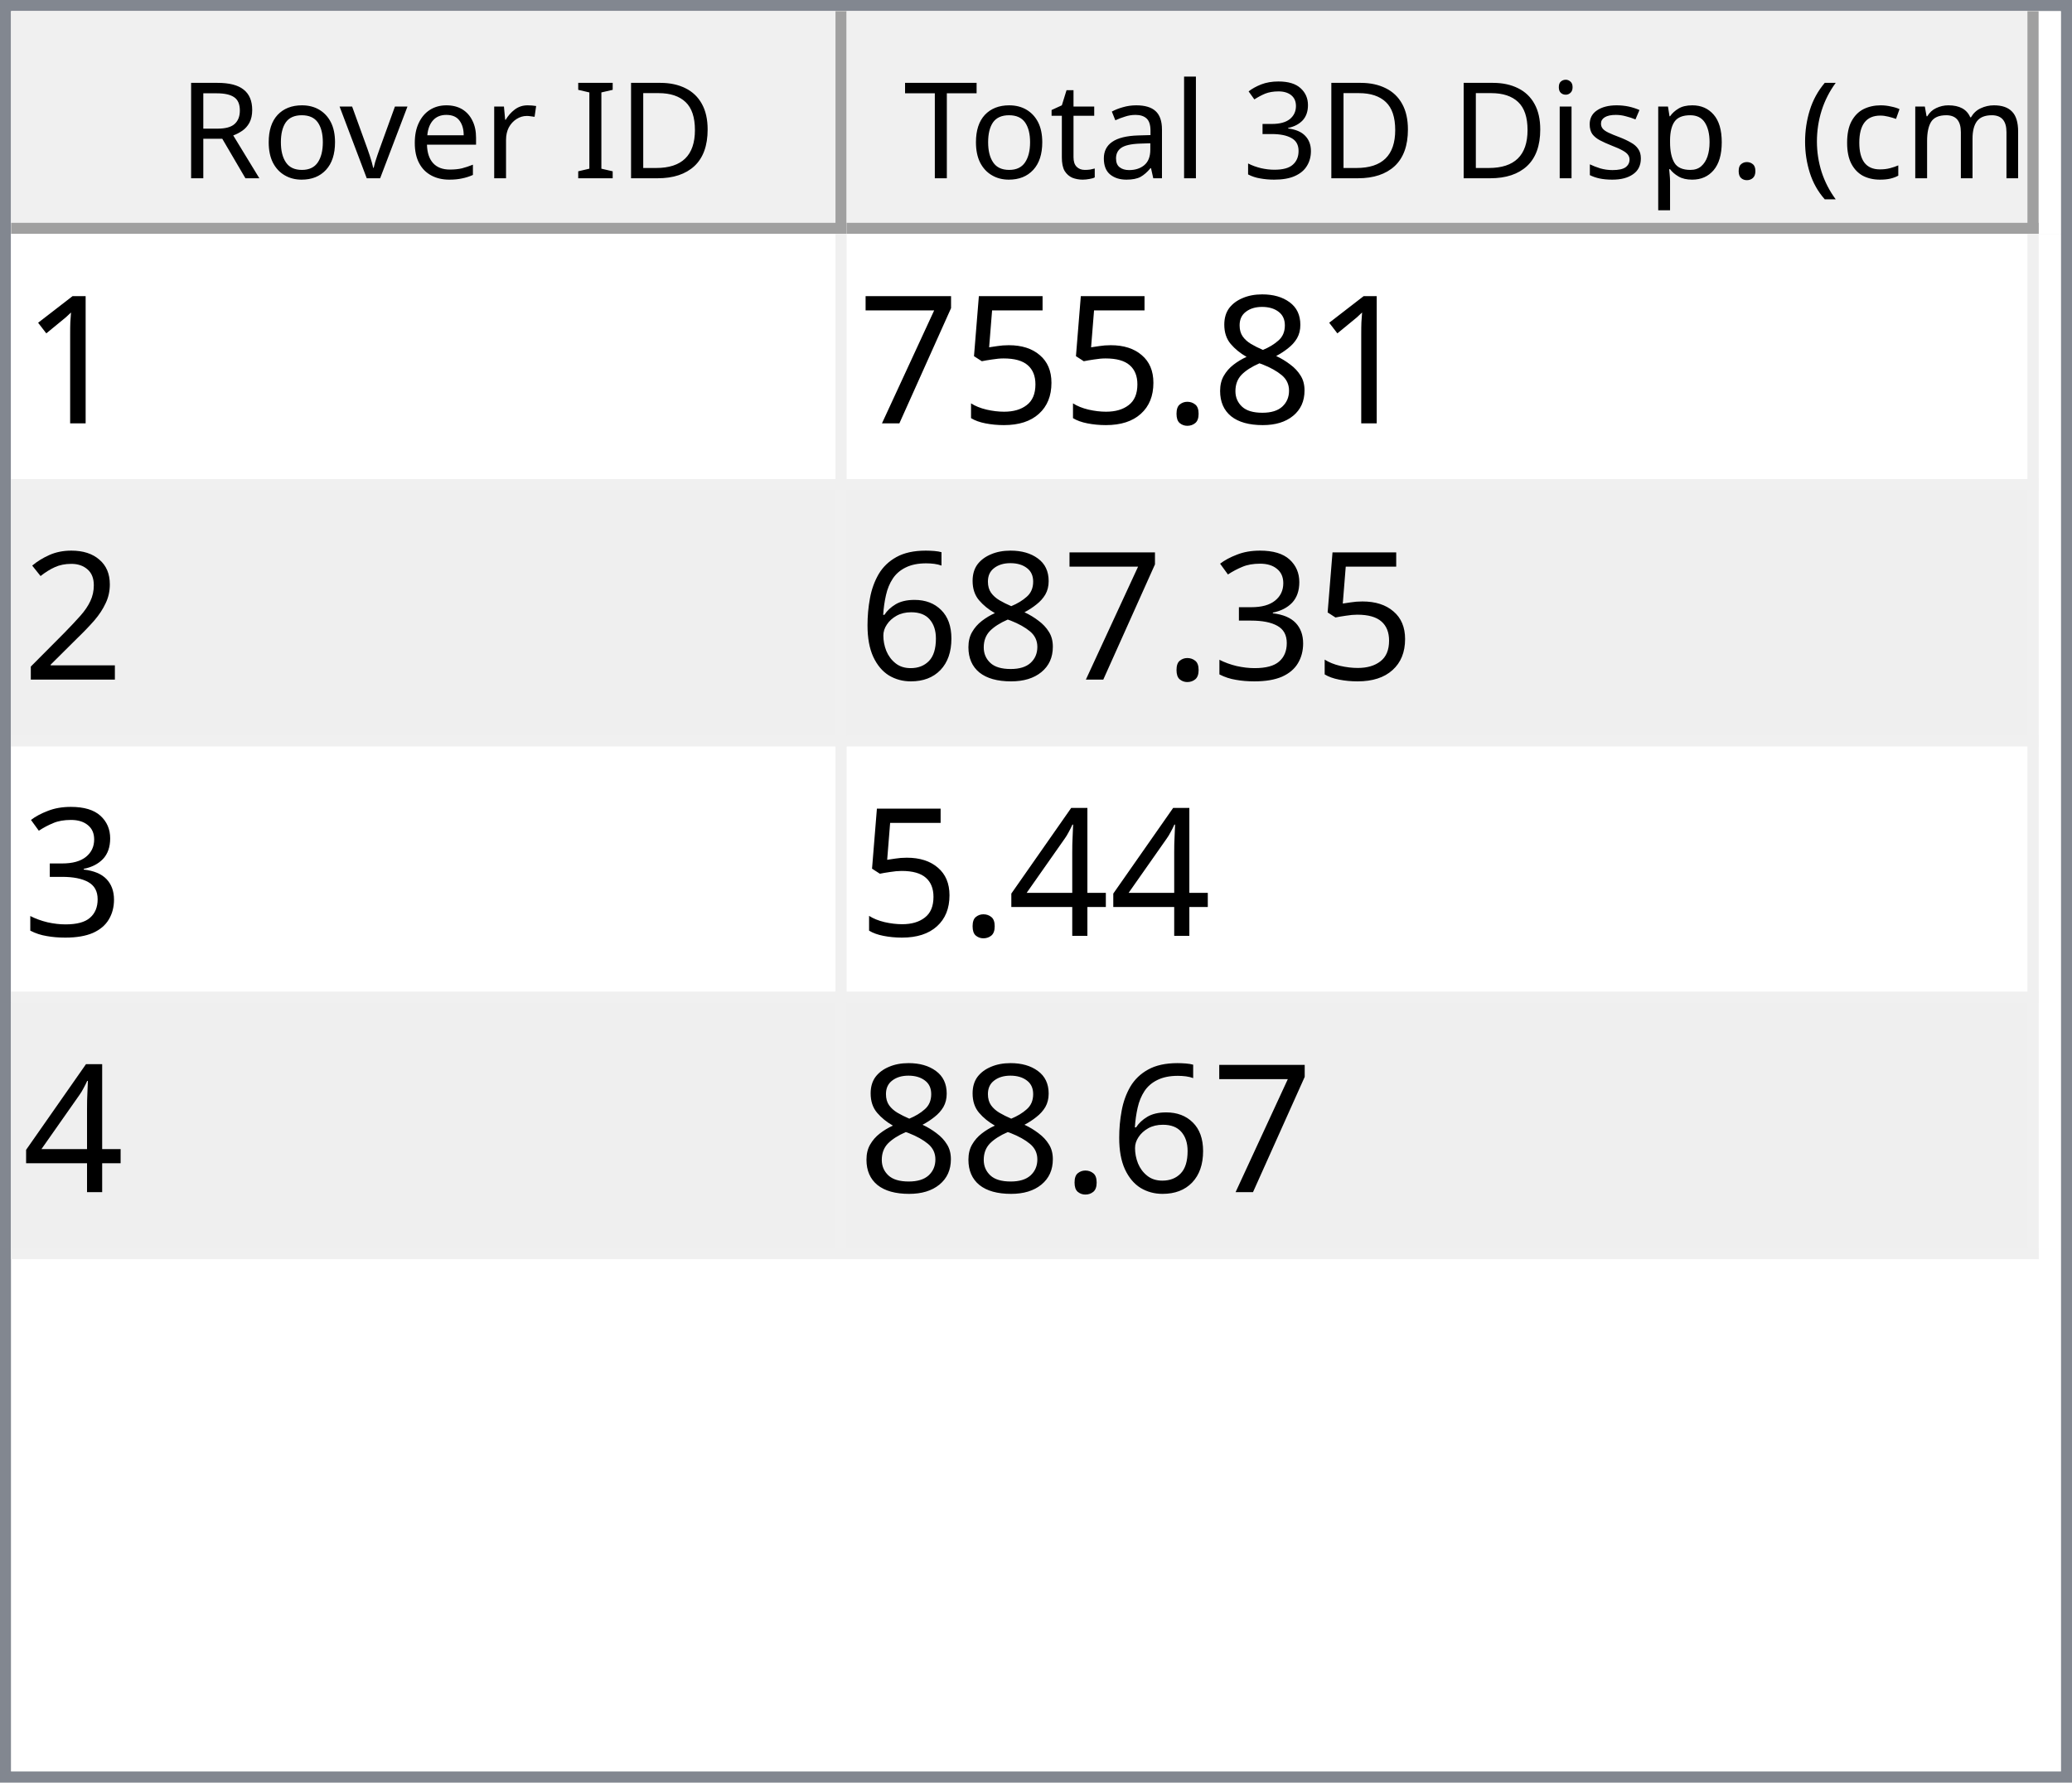
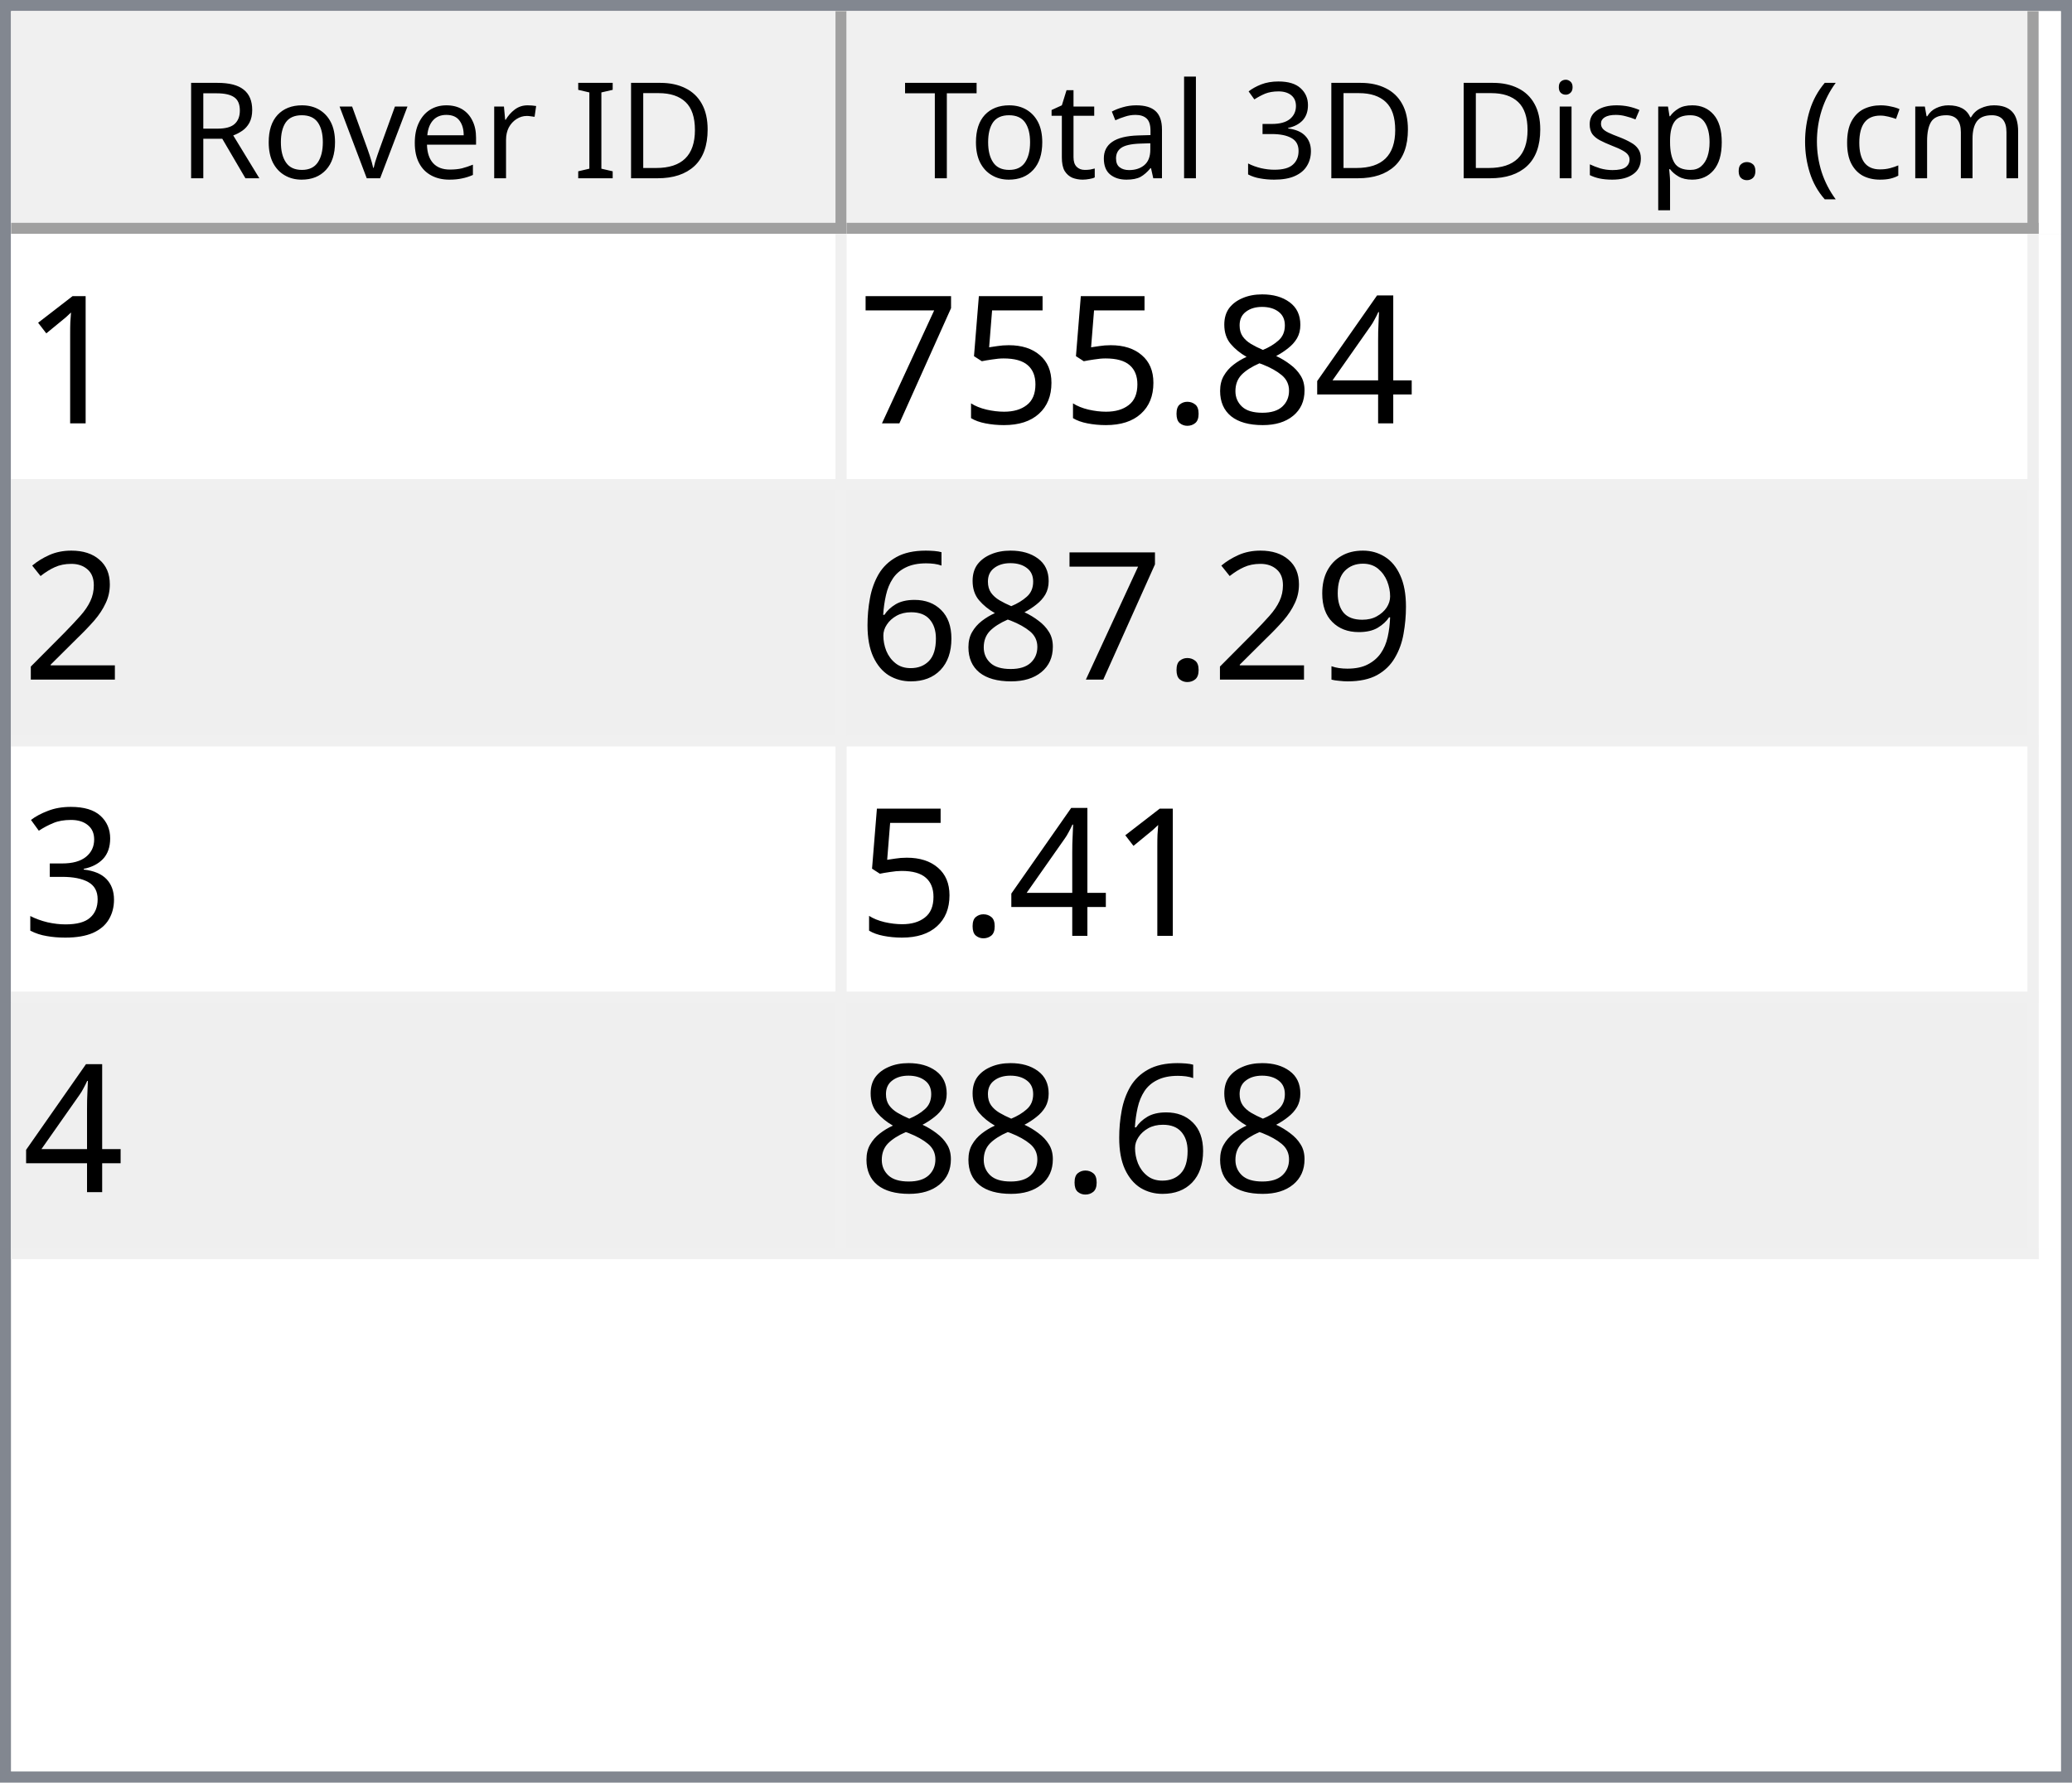
<svg xmlns="http://www.w3.org/2000/svg" style="fill-opacity:1; color-rendering:auto; color-interpolation:auto; text-rendering:auto; stroke:black; stroke-linecap:square; stroke-miterlimit:10; shape-rendering:auto; stroke-opacity:1; fill:black; stroke-dasharray:none; font-weight:normal; stroke-width:1; font-family:'Dialog'; font-style:normal; stroke-linejoin:miter; font-size:12px; stroke-dashoffset:0; image-rendering:auto;" width="186" height="160">
  <defs id="genericDefs" />
  <g>
    <defs id="defs1">
      <clipPath clipPathUnits="userSpaceOnUse" id="clipPath1">
        <path d="M0 0 L186 0 L186 160 L0 160 L0 0 Z" />
      </clipPath>
      <clipPath clipPathUnits="userSpaceOnUse" id="clipPath2">
        <path d="M0 0 L0 160 L186 160 L186 0 Z" />
      </clipPath>
      <clipPath clipPathUnits="userSpaceOnUse" id="clipPath3">
        <path d="M0 0 L0 20 L184 20 L184 0 Z" />
      </clipPath>
      <clipPath clipPathUnits="userSpaceOnUse" id="clipPath4">
        <path d="M0 0 L0 20 L75 20 L75 0 Z" />
      </clipPath>
      <clipPath clipPathUnits="userSpaceOnUse" id="clipPath5">
        <path d="M1 1 L1 19 L74 19 L74 1 Z" />
      </clipPath>
      <clipPath clipPathUnits="userSpaceOnUse" id="clipPath6">
        <path d="M0 0 L0 18 L73 18 L73 0 Z" />
      </clipPath>
      <clipPath clipPathUnits="userSpaceOnUse" id="clipPath7">
        <path d="M-0.5 -0.5 L-0.5 19.5 L74.5 19.5 L74.5 -0.5 Z" />
      </clipPath>
      <clipPath clipPathUnits="userSpaceOnUse" id="clipPath8">
        <path d="M0 0 L0 20 L107 20 L107 0 Z" />
      </clipPath>
      <clipPath clipPathUnits="userSpaceOnUse" id="clipPath9">
        <path d="M1 1 L1 19 L106 19 L106 1 Z" />
      </clipPath>
      <clipPath clipPathUnits="userSpaceOnUse" id="clipPath10">
        <path d="M0 0 L0 18 L105 18 L105 0 Z" />
      </clipPath>
      <clipPath clipPathUnits="userSpaceOnUse" id="clipPath11">
        <path d="M-0.5 -0.5 L-0.5 19.5 L106.5 19.5 L106.5 -0.5 Z" />
      </clipPath>
      <clipPath clipPathUnits="userSpaceOnUse" id="clipPath12">
        <path d="M0 0 L0 138 L184 138 L184 0 Z" />
      </clipPath>
      <clipPath clipPathUnits="userSpaceOnUse" id="clipPath13">
        <path d="M0 0 L0 92 L182 92 L182 0 Z" />
      </clipPath>
      <clipPath clipPathUnits="userSpaceOnUse" id="clipPath14">
        <path d="M-0.5 -0.5 L-0.5 91.5 L181.5 91.5 L181.5 -0.5 Z" />
      </clipPath>
      <clipPath clipPathUnits="userSpaceOnUse" id="clipPath15">
        <path d="M0 0 L0 22 L74 22 L74 0 Z" />
      </clipPath>
      <clipPath clipPathUnits="userSpaceOnUse" id="clipPath16">
        <path d="M0 0 L0 22 L106 22 L106 0 Z" />
      </clipPath>
      <font horiz-adv-x="64.551" id="font1">
        <font-face ascent="107.91" descent="25.098" units-per-em="100" style="font-style:normal; font-family:Segoe UI; font-weight:normal;" />
        <missing-glyph horiz-adv-x="64.551" d="M8.109 0 L8.109 68.266 L56.453 68.266 L56.453 0 L8.109 0 ZM15.328 7.234 L49.219 7.234 L49.219 61.031 L15.328 61.031 L15.328 7.234 Z" />
        <glyph unicode="D" horiz-adv-x="70.117" d="M9.188 0 L9.188 70.016 L28.516 70.016 Q65.531 70.016 65.531 35.891 Q65.531 19.672 55.25 9.836 Q44.969 0 27.734 0 L9.188 0 ZM17.391 62.594 L17.391 7.422 L27.828 7.422 Q41.609 7.422 49.273 14.797 Q56.938 22.172 56.938 35.688 Q56.938 62.594 28.328 62.594 L17.391 62.594 Z" />
        <glyph unicode="I" horiz-adv-x="26.611" d="M17.391 0 L9.188 0 L9.188 70.016 L17.391 70.016 L17.391 0 Z" />
        <glyph unicode=" " horiz-adv-x="27.393" d="" />
        <glyph unicode="r" horiz-adv-x="34.766" d="M34.188 41.891 Q32.078 43.5 28.125 43.5 Q23 43.5 19.555 38.672 Q16.109 33.844 16.109 25.484 L16.109 0 L8.109 0 L8.109 50 L16.109 50 L16.109 39.703 L16.312 39.703 Q18.016 44.969 21.531 47.922 Q25.047 50.875 29.391 50.875 Q32.516 50.875 34.188 50.203 L34.188 41.891 Z" />
        <glyph unicode="e" horiz-adv-x="52.295" d="M48.297 23 L12.984 23 Q13.188 14.656 17.484 10.109 Q21.781 5.562 29.297 5.562 Q37.75 5.562 44.828 11.141 L44.828 3.609 Q38.234 -1.172 27.391 -1.172 Q16.797 -1.172 10.742 5.641 Q4.688 12.453 4.688 24.812 Q4.688 36.469 11.305 43.82 Q17.922 51.172 27.734 51.172 Q37.547 51.172 42.922 44.828 Q48.297 38.484 48.297 27.203 L48.297 23 ZM40.094 29.781 Q40.047 36.719 36.75 40.578 Q33.453 44.438 27.594 44.438 Q21.922 44.438 17.969 40.383 Q14.016 36.328 13.094 29.781 L40.094 29.781 Z" />
        <glyph unicode="v" horiz-adv-x="47.9" d="M47.406 50 L27.484 0 L19.625 0 L0.688 50 L9.469 50 L22.172 13.672 Q23.578 9.672 23.922 6.688 L24.125 6.688 Q24.609 10.453 25.688 13.484 L38.969 50 L47.406 50 Z" />
        <glyph unicode="o" horiz-adv-x="58.594" d="M29 -1.172 Q17.922 -1.172 11.305 5.836 Q4.688 12.844 4.688 24.422 Q4.688 37.016 11.57 44.094 Q18.453 51.172 30.172 51.172 Q41.359 51.172 47.633 44.289 Q53.906 37.406 53.906 25.203 Q53.906 13.234 47.141 6.031 Q40.375 -1.172 29 -1.172 ZM29.594 44.438 Q21.875 44.438 17.383 39.188 Q12.891 33.938 12.891 24.703 Q12.891 15.828 17.43 10.695 Q21.969 5.562 29.594 5.562 Q37.359 5.562 41.531 10.594 Q45.703 15.625 45.703 24.906 Q45.703 34.281 41.531 39.359 Q37.359 44.438 29.594 44.438 Z" />
        <glyph unicode="R" horiz-adv-x="59.814" d="M59.375 0 L49.609 0 L37.891 19.625 Q36.281 22.359 34.766 24.289 Q33.25 26.219 31.664 27.438 Q30.078 28.656 28.25 29.219 Q26.422 29.781 24.125 29.781 L17.391 29.781 L17.391 0 L9.188 0 L9.188 70.016 L30.078 70.016 Q34.672 70.016 38.555 68.867 Q42.438 67.719 45.289 65.375 Q48.141 63.031 49.758 59.547 Q51.375 56.062 51.375 51.375 Q51.375 47.703 50.273 44.656 Q49.172 41.609 47.148 39.211 Q45.125 36.812 42.266 35.133 Q39.406 33.453 35.844 32.516 L35.844 32.328 Q37.594 31.547 38.891 30.547 Q40.188 29.547 41.359 28.18 Q42.531 26.812 43.68 25.078 Q44.828 23.344 46.234 21.047 L59.375 0 ZM17.391 62.594 L17.391 37.203 L28.516 37.203 Q31.594 37.203 34.203 38.133 Q36.812 39.062 38.719 40.797 Q40.625 42.531 41.703 45.047 Q42.781 47.562 42.781 50.688 Q42.781 56.297 39.141 59.445 Q35.5 62.594 28.609 62.594 L17.391 62.594 Z" />
        <glyph unicode=")" horiz-adv-x="30.176" d="M8.297 -15.922 L1.172 -15.922 Q16.406 2.344 16.406 26.812 Q16.406 51.469 1.078 70.016 L8.297 70.016 Q23.531 52.156 23.531 26.703 Q23.531 1.375 8.297 -15.922 Z" />
        <glyph unicode="m" horiz-adv-x="86.133" d="M79.109 0 L71.094 0 L71.094 28.719 Q71.094 37.016 68.531 40.727 Q65.969 44.438 59.906 44.438 Q54.781 44.438 51.195 39.75 Q47.609 35.062 47.609 28.516 L47.609 0 L39.594 0 L39.594 29.688 Q39.594 44.438 28.219 44.438 Q22.953 44.438 19.531 40.016 Q16.109 35.594 16.109 28.516 L16.109 0 L8.109 0 L8.109 50 L16.109 50 L16.109 42.094 L16.312 42.094 Q21.625 51.172 31.844 51.172 Q36.969 51.172 40.773 48.312 Q44.578 45.453 46 40.828 Q51.562 51.172 62.594 51.172 Q79.109 51.172 79.109 30.812 L79.109 0 Z" />
        <glyph unicode="c" horiz-adv-x="46.191" d="M42.188 2.297 Q36.422 -1.172 28.516 -1.172 Q17.828 -1.172 11.258 5.789 Q4.688 12.75 4.688 23.828 Q4.688 36.188 11.766 43.68 Q18.844 51.172 30.672 51.172 Q37.25 51.172 42.281 48.734 L42.281 40.531 Q36.719 44.438 30.375 44.438 Q22.703 44.438 17.797 38.945 Q12.891 33.453 12.891 24.516 Q12.891 15.719 17.508 10.641 Q22.125 5.562 29.891 5.562 Q36.422 5.562 42.188 9.906 L42.188 2.297 Z" />
        <glyph unicode="(" horiz-adv-x="30.176" d="M29.109 -15.922 L21.969 -15.922 Q6.844 1.375 6.844 26.703 Q6.844 52.156 21.969 70.016 L29.203 70.016 Q13.875 51.469 13.875 26.812 Q13.875 2.344 29.109 -15.922 Z" />
        <glyph unicode="." horiz-adv-x="21.68" d="M10.891 -1.078 Q8.641 -1.078 7.055 0.539 Q5.469 2.156 5.469 4.391 Q5.469 6.641 7.055 8.273 Q8.641 9.906 10.891 9.906 Q13.188 9.906 14.797 8.273 Q16.406 6.641 16.406 4.391 Q16.406 2.156 14.797 0.539 Q13.188 -1.078 10.891 -1.078 Z" />
        <glyph unicode="p" horiz-adv-x="58.789" d="M16.312 7.234 L16.109 7.234 L16.109 -23 L8.109 -23 L8.109 50 L16.109 50 L16.109 41.219 L16.312 41.219 Q22.219 51.172 33.594 51.172 Q43.266 51.172 48.688 44.461 Q54.109 37.75 54.109 26.469 Q54.109 13.922 48 6.375 Q41.891 -1.172 31.297 -1.172 Q21.578 -1.172 16.312 7.234 ZM16.109 27.391 L16.109 20.406 Q16.109 14.203 20.141 9.883 Q24.172 5.562 30.375 5.562 Q37.641 5.562 41.773 11.133 Q45.906 16.703 45.906 26.609 Q45.906 34.969 42.047 39.703 Q38.188 44.438 31.594 44.438 Q24.609 44.438 20.359 39.578 Q16.109 34.719 16.109 27.391 Z" />
        <glyph unicode="s" horiz-adv-x="42.432" d="M5.078 1.812 L5.078 10.406 Q11.625 5.562 19.484 5.562 Q30.031 5.562 30.031 12.594 Q30.031 14.594 29.125 15.992 Q28.219 17.391 26.68 18.461 Q25.141 19.531 23.07 20.383 Q21 21.234 18.609 22.172 Q15.281 23.484 12.766 24.828 Q10.25 26.172 8.57 27.859 Q6.891 29.547 6.031 31.695 Q5.172 33.844 5.172 36.719 Q5.172 40.234 6.789 42.945 Q8.406 45.656 11.086 47.484 Q13.766 49.312 17.211 50.242 Q20.656 51.172 24.312 51.172 Q30.812 51.172 35.938 48.922 L35.938 40.828 Q30.422 44.438 23.25 44.438 Q21 44.438 19.195 43.922 Q17.391 43.406 16.094 42.477 Q14.797 41.547 14.086 40.258 Q13.375 38.969 13.375 37.406 Q13.375 35.453 14.086 34.133 Q14.797 32.812 16.164 31.789 Q17.531 30.766 19.484 29.938 Q21.438 29.109 23.922 28.125 Q27.25 26.859 29.883 25.516 Q32.516 24.172 34.375 22.484 Q36.234 20.797 37.234 18.602 Q38.234 16.406 38.234 13.375 Q38.234 9.672 36.602 6.938 Q34.969 4.203 32.234 2.398 Q29.5 0.594 25.93 -0.289 Q22.359 -1.172 18.453 -1.172 Q10.75 -1.172 5.078 1.812 Z" />
        <glyph unicode="i" horiz-adv-x="24.219" d="M12.203 62.703 Q10.062 62.703 8.547 64.164 Q7.031 65.625 7.031 67.875 Q7.031 70.125 8.547 71.609 Q10.062 73.094 12.203 73.094 Q14.406 73.094 15.945 71.609 Q17.484 70.125 17.484 67.875 Q17.484 65.719 15.945 64.211 Q14.406 62.703 12.203 62.703 ZM16.109 0 L8.109 0 L8.109 50 L16.109 50 L16.109 0 Z" />
        <glyph unicode="3" horiz-adv-x="53.906" d="M46.531 19.828 Q46.531 15.094 44.75 11.211 Q42.969 7.328 39.719 4.57 Q36.469 1.812 31.93 0.297 Q27.391 -1.219 21.922 -1.219 Q11.922 -1.219 6 2.594 L6 11.188 Q13.094 5.609 22.219 5.609 Q25.875 5.609 28.828 6.539 Q31.781 7.469 33.906 9.227 Q36.031 10.984 37.18 13.477 Q38.328 15.969 38.328 19.094 Q38.328 32.812 18.797 32.812 L12.984 32.812 L12.984 39.594 L18.5 39.594 Q35.797 39.594 35.797 52.484 Q35.797 64.406 22.609 64.406 Q15.188 64.406 8.688 59.422 L8.688 67.188 Q15.375 71.188 24.609 71.188 Q29 71.188 32.57 69.969 Q36.141 68.75 38.68 66.555 Q41.219 64.359 42.609 61.281 Q44 58.203 44 54.5 Q44 40.672 30.031 36.719 L30.031 36.531 Q33.594 36.141 36.625 34.797 Q39.656 33.453 41.852 31.305 Q44.047 29.156 45.289 26.25 Q46.531 23.344 46.531 19.828 Z" />
        <glyph unicode="l" horiz-adv-x="24.219" d="M16.109 0 L8.109 0 L8.109 74.031 L16.109 74.031 L16.109 0 Z" />
        <glyph unicode="a" horiz-adv-x="50.879" d="M43.891 0 L35.891 0 L35.891 7.812 L35.688 7.812 Q30.469 -1.172 20.312 -1.172 Q12.844 -1.172 8.617 2.781 Q4.391 6.734 4.391 13.281 Q4.391 27.297 20.906 29.594 L35.891 31.688 Q35.891 44.438 25.594 44.438 Q16.547 44.438 9.281 38.281 L9.281 46.484 Q16.656 51.172 26.266 51.172 Q43.891 51.172 43.891 32.516 L43.891 0 ZM35.891 25.297 L23.828 23.641 Q18.266 22.859 15.43 20.875 Q12.594 18.891 12.594 13.875 Q12.594 10.203 15.211 7.883 Q17.828 5.562 22.172 5.562 Q28.125 5.562 32.008 9.742 Q35.891 13.922 35.891 20.312 L35.891 25.297 Z" />
        <glyph unicode="t" horiz-adv-x="33.887" d="M31.297 0.484 Q28.469 -1.078 23.828 -1.078 Q10.688 -1.078 10.688 13.578 L10.688 43.172 L2.094 43.172 L2.094 50 L10.688 50 L10.688 62.203 L18.703 64.797 L18.703 50 L31.297 50 L31.297 43.172 L18.703 43.172 L18.703 14.984 Q18.703 9.969 20.414 7.82 Q22.125 5.672 26.078 5.672 Q29.109 5.672 31.297 7.328 L31.297 0.484 Z" />
        <glyph unicode="T" horiz-adv-x="52.393" d="M50.594 62.594 L30.375 62.594 L30.375 0 L22.172 0 L22.172 62.594 L2 62.594 L2 70.016 L50.594 70.016 L50.594 62.594 Z" />
      </font>
      <font horiz-adv-x="75.0" id="font2">
        <font-face ascent="100.537" descent="21.973" units-per-em="100" style="font-style:normal; font-family:sans-serif; font-weight:normal;" />
        <missing-glyph horiz-adv-x="75.0" d="M12.5 0 L12.5 62.5 L62.5 62.5 L62.5 0 L12.5 0 ZM14.062 1.562 L60.938 1.562 L60.938 60.938 L14.062 60.938 L14.062 1.562 Z" />
        <glyph unicode="1" horiz-adv-x="55.615" d="M37.25 0 L28.469 0 L28.469 56 Q25.297 52.984 20.141 49.953 Q14.984 46.922 10.891 45.406 L10.891 53.906 Q18.266 57.375 23.781 62.305 Q29.297 67.234 31.594 71.875 L37.25 71.875 L37.25 0 Z" />
+         <glyph unicode="4" horiz-adv-x="55.615" d="M32.328 0 L32.328 17.141 L1.266 17.141 L1.266 25.203 L33.938 71.578 L41.109 71.578 L41.109 25.203 L50.781 25.203 L50.781 17.141 L41.109 17.141 L41.109 0 L32.328 0 ZM32.328 25.203 L32.328 57.469 L9.906 25.203 L32.328 25.203 Z" />
        <glyph unicode="8" horiz-adv-x="55.615" d="M17.672 38.812 Q12.203 40.828 9.57 44.539 Q6.938 48.25 6.938 53.422 Q6.938 61.234 12.555 66.555 Q18.172 71.875 27.484 71.875 Q36.859 71.875 42.578 66.43 Q48.297 60.984 48.297 53.172 Q48.297 48.188 45.68 44.508 Q43.062 40.828 37.75 38.812 Q44.344 36.672 47.781 31.883 Q51.219 27.094 51.219 20.453 Q51.219 11.281 44.727 5.031 Q38.234 -1.219 27.641 -1.219 Q17.047 -1.219 10.547 5.055 Q4.047 11.328 4.047 20.703 Q4.047 27.688 7.594 32.398 Q11.141 37.109 17.672 38.812 ZM15.922 53.719 Q15.922 48.641 19.195 45.414 Q22.469 42.188 27.688 42.188 Q32.766 42.188 36.016 45.383 Q39.266 48.578 39.266 53.219 Q39.266 58.062 35.914 61.359 Q32.562 64.656 27.594 64.656 Q22.562 64.656 19.242 61.43 Q15.922 58.203 15.922 53.719 ZM13.094 20.656 Q13.094 16.891 14.875 13.375 Q16.656 9.859 20.172 7.93 Q23.688 6 27.734 6 Q34.031 6 38.133 10.055 Q42.234 14.109 42.234 20.359 Q42.234 26.703 38.016 30.859 Q33.797 35.016 27.438 35.016 Q21.234 35.016 17.164 30.914 Q13.094 26.812 13.094 20.656 Z" />
        <glyph unicode="." horiz-adv-x="27.783" d="M9.078 0 L9.078 10.016 L19.094 10.016 L19.094 0 L9.078 0 Z" />
        <glyph unicode="5" horiz-adv-x="55.615" d="M4.156 18.75 L13.375 19.531 Q14.406 12.797 18.141 9.398 Q21.875 6 27.156 6 Q33.5 6 37.891 10.789 Q42.281 15.578 42.281 23.484 Q42.281 31 38.062 35.352 Q33.844 39.703 27 39.703 Q22.75 39.703 19.336 37.773 Q15.922 35.844 13.969 32.766 L5.719 33.844 L12.641 70.609 L48.25 70.609 L48.25 62.203 L19.672 62.203 L15.828 42.969 Q22.266 47.469 29.344 47.469 Q38.719 47.469 45.164 40.969 Q51.609 34.469 51.609 24.266 Q51.609 14.547 45.953 7.469 Q39.062 -1.219 27.156 -1.219 Q17.391 -1.219 11.211 4.25 Q5.031 9.719 4.156 18.75 Z" />
        <glyph unicode="7" horiz-adv-x="55.615" d="M4.734 62.203 L4.734 70.656 L51.078 70.656 L51.078 63.812 Q44.234 56.547 37.523 44.484 Q30.812 32.422 27.156 19.672 Q24.516 10.688 23.781 0 L14.75 0 Q14.891 8.453 18.062 20.414 Q21.234 32.375 27.172 43.484 Q33.109 54.594 39.797 62.203 L4.734 62.203 Z" />
        <glyph unicode="2" horiz-adv-x="55.615" d="M50.344 8.453 L50.344 0 L3.031 0 Q2.938 3.172 4.047 6.109 Q5.859 10.938 9.836 15.625 Q13.812 20.312 21.344 26.469 Q33.016 36.031 37.117 41.625 Q41.219 47.219 41.219 52.203 Q41.219 57.422 37.477 61.008 Q33.734 64.594 27.734 64.594 Q21.391 64.594 17.578 60.789 Q13.766 56.984 13.719 50.25 L4.688 51.172 Q5.609 61.281 11.664 66.578 Q17.719 71.875 27.938 71.875 Q38.234 71.875 44.242 66.164 Q50.25 60.453 50.25 52 Q50.25 47.703 48.492 43.555 Q46.734 39.406 42.656 34.812 Q38.578 30.219 29.109 22.219 Q21.188 15.578 18.945 13.211 Q16.703 10.844 15.234 8.453 L50.344 8.453 Z" />
+         <glyph unicode="9" horiz-adv-x="55.615" d="M5.469 16.547 L13.922 17.328 Q14.984 11.375 18.016 8.688 Q21.047 6 25.781 6 Q29.828 6 32.883 7.859 Q35.938 9.719 37.891 12.82 Q39.844 15.922 41.164 21.195 Q42.484 26.469 42.484 31.938 Q42.484 32.516 42.438 33.688 Q39.797 29.5 35.234 26.883 Q30.672 24.266 25.344 24.266 Q16.453 24.266 10.305 30.711 Q4.156 37.156 4.156 47.703 Q4.156 58.594 10.578 65.234 Q17 71.875 26.656 71.875 Q33.641 71.875 39.43 68.117 Q45.219 64.359 48.219 57.398 Q51.219 50.438 51.219 37.25 Q51.219 23.531 48.242 15.406 Q45.266 7.281 39.383 3.031 Q33.5 -1.219 25.594 -1.219 Q17.188 -1.219 11.867 3.445 Q6.547 8.109 5.469 16.547 ZM41.453 48.141 Q41.453 55.719 37.43 60.156 Q33.406 64.594 27.734 64.594 Q21.875 64.594 17.531 59.812 Q13.188 55.031 13.188 47.406 Q13.188 40.578 17.312 36.305 Q21.438 32.031 27.484 32.031 Q33.594 32.031 37.523 36.305 Q41.453 40.578 41.453 48.141 Z" />
+         <glyph unicode="6" horiz-adv-x="55.615" d="M49.75 54.047 L41.016 53.375 Q39.844 58.547 37.703 60.891 Q34.125 64.656 28.906 64.656 Q24.703 64.656 21.531 62.312 Q17.391 59.281 14.992 53.469 Q12.594 47.656 12.5 36.922 Q15.672 41.75 20.266 44.094 Q24.859 46.438 29.891 46.438 Q38.672 46.438 44.852 39.969 Q51.031 33.5 51.031 23.25 Q51.031 16.5 48.125 10.719 Q45.219 4.938 40.141 1.859 Q35.062 -1.219 28.609 -1.219 Q17.625 -1.219 10.695 6.859 Q3.766 14.938 3.766 33.5 Q3.766 54.25 11.422 63.672 Q18.109 71.875 29.438 71.875 Q37.891 71.875 43.289 67.141 Q48.688 62.406 49.75 54.047 ZM13.875 23.188 Q13.875 18.656 15.797 14.508 Q17.719 10.359 21.188 8.18 Q24.656 6 28.469 6 Q34.031 6 38.039 10.492 Q42.047 14.984 42.047 22.703 Q42.047 30.125 38.086 34.398 Q34.125 38.672 28.125 38.672 Q22.172 38.672 18.023 34.398 Q13.875 30.125 13.875 23.188 Z" />
        <glyph unicode="3" horiz-adv-x="55.615" d="M4.203 18.891 L12.984 20.062 Q14.5 12.594 18.141 9.297 Q21.781 6 27 6 Q33.203 6 37.477 10.297 Q41.75 14.594 41.75 20.953 Q41.75 27 37.797 30.93 Q33.844 34.859 27.734 34.859 Q25.25 34.859 21.531 33.891 L22.516 41.609 Q23.391 41.5 23.922 41.5 Q29.547 41.5 34.039 44.43 Q38.531 47.359 38.531 53.469 Q38.531 58.297 35.258 61.477 Q31.984 64.656 26.812 64.656 Q21.688 64.656 18.266 61.43 Q14.844 58.203 13.875 51.766 L5.078 53.328 Q6.688 62.156 12.398 67.016 Q18.109 71.875 26.609 71.875 Q32.469 71.875 37.398 69.359 Q42.328 66.844 44.945 62.5 Q47.562 58.156 47.562 53.266 Q47.562 48.641 45.07 44.828 Q42.578 41.016 37.703 38.766 Q44.047 37.312 47.562 32.695 Q51.078 28.078 51.078 21.141 Q51.078 11.766 44.242 5.25 Q37.406 -1.266 26.953 -1.266 Q17.531 -1.266 11.305 4.352 Q5.078 9.969 4.203 18.891 Z" />
-         <glyph unicode="6" horiz-adv-x="55.615" d="M49.75 54.047 L41.016 53.375 Q39.844 58.547 37.703 60.891 Q34.125 64.656 28.906 64.656 Q24.703 64.656 21.531 62.312 Q17.391 59.281 14.992 53.469 Q12.594 47.656 12.5 36.922 Q15.672 41.75 20.266 44.094 Q24.859 46.438 29.891 46.438 Q38.672 46.438 44.852 39.969 Q51.031 33.5 51.031 23.25 Q51.031 16.5 48.125 10.719 Q45.219 4.938 40.141 1.859 Q35.062 -1.219 28.609 -1.219 Q17.625 -1.219 10.695 6.859 Q3.766 14.938 3.766 33.5 Q3.766 54.25 11.422 63.672 Q18.109 71.875 29.438 71.875 Q37.891 71.875 43.289 67.141 Q48.688 62.406 49.75 54.047 ZM13.875 23.188 Q13.875 18.656 15.797 14.508 Q17.719 10.359 21.188 8.18 Q24.656 6 28.469 6 Q34.031 6 38.039 10.492 Q42.047 14.984 42.047 22.703 Q42.047 30.125 38.086 34.398 Q34.125 38.672 28.125 38.672 Q22.172 38.672 18.023 34.398 Q13.875 30.125 13.875 23.188 Z" />
-         <glyph unicode="4" horiz-adv-x="55.615" d="M32.328 0 L32.328 17.141 L1.266 17.141 L1.266 25.203 L33.938 71.578 L41.109 71.578 L41.109 25.203 L50.781 25.203 L50.781 17.141 L41.109 17.141 L41.109 0 L32.328 0 ZM32.328 25.203 L32.328 57.469 L9.906 25.203 L32.328 25.203 Z" />
      </font>
    </defs>
    <g style="fill:white; stroke:white;">
      <rect x="0" y="0" width="186" style="clip-path:url(#clipPath1); stroke:none;" height="160" />
    </g>
    <g style="fill:white; text-rendering:optimizeSpeed; color-rendering:optimizeSpeed; image-rendering:optimizeSpeed; shape-rendering:crispEdges; stroke:white; color-interpolation:sRGB;">
      <rect x="0" width="186" height="160" y="0" style="stroke:none;" />
      <path style="stroke:none;" d="M0 160 L186 160 L186 0 L0 0 Z" />
    </g>
    <g style="fill:rgb(240,240,240); font-family:'Segoe UI'; stroke:rgb(240,240,240);">
      <rect x="0" y="0" width="186" style="clip-path:url(#clipPath2); stroke:none;" height="160" />
    </g>
    <g style="fill:rgb(130,135,144); font-family:'Segoe UI'; stroke:rgb(130,135,144);">
      <path d="M0 0 L186 0 L186 160 L0 160 L0 0 ZM1 1 L185 1 L185 159 L1 159 L1 1 Z" style="fill-rule:evenodd; clip-path:url(#clipPath2); stroke:none;" />
    </g>
    <g style="fill:white; font-family:'Segoe UI'; stroke:white;" transform="translate(1,1)">
      <rect x="0" y="0" width="184" style="clip-path:url(#clipPath3); stroke:none;" height="20" />
    </g>
    <g style="fill:rgb(240,240,240); font-family:'Segoe UI'; stroke:rgb(240,240,240);" transform="translate(1,1)">
      <rect x="0" y="0" width="75" style="clip-path:url(#clipPath4); stroke:none;" height="20" />
    </g>
    <g style="font-family:'Segoe UI';" transform="translate(2,2)">
      <text x="14" xml:space="preserve" y="14" style="clip-path:url(#clipPath6); stroke:none;">Rover ID</text>
    </g>
    <g style="fill:rgb(160,160,160); font-family:'Segoe UI'; stroke:rgb(160,160,160); stroke-linejoin:bevel;" transform="translate(1.5,1.5)">
      <line x1="74" x2="74" y1="0" style="fill:none; clip-path:url(#clipPath7);" y2="19" />
    </g>
    <g style="fill:rgb(160,160,160); font-family:'Segoe UI'; stroke:rgb(160,160,160); stroke-linejoin:bevel;" transform="matrix(1,0,0,1,1,1) translate(0.5,0.5)">
      <line x1="0" x2="74" y1="19" style="fill:none; clip-path:url(#clipPath7);" y2="19" />
    </g>
    <g style="fill:rgb(240,240,240); font-family:'Segoe UI'; stroke:rgb(240,240,240);" transform="translate(76,1)">
      <rect x="0" y="0" width="107" style="clip-path:url(#clipPath8); stroke:none;" height="20" />
    </g>
    <g style="font-family:'Segoe UI';" transform="translate(77,2)">
      <text x="1" xml:space="preserve" y="14" style="clip-path:url(#clipPath10); stroke:none;"> Total 3D Disp. (cm)</text>
    </g>
    <g style="fill:rgb(160,160,160); font-family:'Segoe UI'; stroke:rgb(160,160,160); stroke-linejoin:bevel;" transform="translate(76.5,1.5)">
      <line x1="106" x2="106" y1="0" style="fill:none; clip-path:url(#clipPath11);" y2="19" />
    </g>
    <g style="fill:rgb(160,160,160); font-family:'Segoe UI'; stroke:rgb(160,160,160); stroke-linejoin:bevel;" transform="matrix(1,0,0,1,76,1) translate(0.5,0.5)">
      <line x1="0" x2="106" y1="19" style="fill:none; clip-path:url(#clipPath11);" y2="19" />
    </g>
    <g style="fill:white; font-family:'Segoe UI'; stroke:white;" transform="translate(1,21)">
      <rect x="0" y="0" width="184" style="clip-path:url(#clipPath12); stroke:none;" height="138" />
    </g>
    <g style="fill:rgb(240,240,240); font-size:16px; font-family:sans-serif; stroke:rgb(240,240,240);" transform="translate(1,21)">
      <rect x="0" y="0" width="182" style="clip-path:url(#clipPath13); stroke:none;" height="92" />
      <line transform="translate(0.5,0.5)" x1="0" x2="181" y1="22" style="clip-path:url(#clipPath14); fill:none; stroke-linejoin:bevel;" y2="22" />
    </g>
    <g transform="matrix(1,0,0,1,1,21) translate(0.5,0.5)" style="fill:rgb(240,240,240); font-size:16px; font-family:sans-serif; stroke:rgb(240,240,240); stroke-linejoin:bevel;">
      <line x1="0" x2="181" y1="45" style="fill:none; clip-path:url(#clipPath14);" y2="45" />
    </g>
    <g transform="matrix(1,0,0,1,1,21) translate(0.5,0.5)" style="fill:rgb(240,240,240); font-size:16px; font-family:sans-serif; stroke:rgb(240,240,240); stroke-linejoin:bevel;">
      <line x1="0" x2="181" y1="68" style="fill:none; clip-path:url(#clipPath14);" y2="68" />
    </g>
    <g transform="matrix(1,0,0,1,1,21) translate(0.5,0.5)" style="fill:rgb(240,240,240); font-size:16px; font-family:sans-serif; stroke:rgb(240,240,240); stroke-linejoin:bevel;">
      <line x1="0" x2="181" y1="91" style="fill:none; clip-path:url(#clipPath14);" y2="91" />
    </g>
    <g transform="matrix(1,0,0,1,1,21) translate(0.5,0.5)" style="fill:rgb(240,240,240); font-size:16px; font-family:sans-serif; stroke:rgb(240,240,240); stroke-linejoin:bevel;">
      <line x1="74" x2="74" y1="0" style="fill:none; clip-path:url(#clipPath14);" y2="91" />
    </g>
    <g transform="matrix(1,0,0,1,1,21) translate(0.5,0.5)" style="fill:rgb(240,240,240); font-size:16px; font-family:sans-serif; stroke:rgb(240,240,240); stroke-linejoin:bevel;">
      <line x1="181" x2="181" y1="0" style="fill:none; clip-path:url(#clipPath14);" y2="91" />
    </g>
    <g style="fill:white; font-size:16px; font-family:sans-serif; stroke:white;" transform="matrix(1,0,0,1,1,21)">
      <rect x="0" y="0" width="74" style="clip-path:url(#clipPath15); stroke:none;" height="22" />
      <text x="1" y="17" style="fill:black; clip-path:url(#clipPath15); stroke:none;" xml:space="preserve">1</text>
    </g>
    <g style="fill:white; font-size:16px; font-family:sans-serif; stroke:white;" transform="matrix(1,0,0,1,1,21) translate(75,0)">
      <rect x="0" y="0" width="106" style="clip-path:url(#clipPath16); stroke:none;" height="22" />
-       <text x="1" y="17" style="fill:black; clip-path:url(#clipPath16); stroke:none;" xml:space="preserve">755.81</text>
+       <text x="1" y="17" style="fill:black; clip-path:url(#clipPath16); stroke:none;" xml:space="preserve">755.84</text>
    </g>
    <g style="fill:rgb(239,239,239); font-size:16px; font-family:sans-serif; stroke:rgb(239,239,239);" transform="matrix(1,0,0,1,1,21) translate(0,23)">
      <rect x="0" y="0" width="74" style="clip-path:url(#clipPath15); stroke:none;" height="22" />
      <text x="1" y="17" style="fill:black; clip-path:url(#clipPath15); stroke:none;" xml:space="preserve">2</text>
    </g>
    <g style="fill:rgb(239,239,239); font-size:16px; font-family:sans-serif; stroke:rgb(239,239,239);" transform="matrix(1,0,0,1,1,21) translate(75,23)">
      <rect x="0" y="0" width="106" style="clip-path:url(#clipPath16); stroke:none;" height="22" />
-       <text x="1" y="17" style="fill:black; clip-path:url(#clipPath16); stroke:none;" xml:space="preserve">687.35</text>
+       <text x="1" y="17" style="fill:black; clip-path:url(#clipPath16); stroke:none;" xml:space="preserve">687.29</text>
    </g>
    <g style="fill:white; font-size:16px; font-family:sans-serif; stroke:white;" transform="matrix(1,0,0,1,1,21) translate(0,46)">
      <rect x="0" y="0" width="74" style="clip-path:url(#clipPath15); stroke:none;" height="22" />
      <text x="1" y="17" style="fill:black; clip-path:url(#clipPath15); stroke:none;" xml:space="preserve">3</text>
    </g>
    <g style="fill:white; font-size:16px; font-family:sans-serif; stroke:white;" transform="matrix(1,0,0,1,1,21) translate(75,46)">
      <rect x="0" y="0" width="106" style="clip-path:url(#clipPath16); stroke:none;" height="22" />
-       <text x="1" y="17" style="fill:black; clip-path:url(#clipPath16); stroke:none;" xml:space="preserve">5.44</text>
+       <text x="1" y="17" style="fill:black; clip-path:url(#clipPath16); stroke:none;" xml:space="preserve">5.41</text>
    </g>
    <g style="fill:rgb(239,239,239); font-size:16px; font-family:sans-serif; stroke:rgb(239,239,239);" transform="matrix(1,0,0,1,1,21) translate(0,69)">
      <rect x="0" y="0" width="74" style="clip-path:url(#clipPath15); stroke:none;" height="22" />
      <text x="1" y="17" style="fill:black; clip-path:url(#clipPath15); stroke:none;" xml:space="preserve">4</text>
    </g>
    <g style="fill:rgb(239,239,239); font-size:16px; font-family:sans-serif; stroke:rgb(239,239,239);" transform="matrix(1,0,0,1,1,21) translate(75,69)">
      <rect x="0" y="0" width="106" style="clip-path:url(#clipPath16); stroke:none;" height="22" />
-       <text x="1" y="17" style="fill:black; clip-path:url(#clipPath16); stroke:none;" xml:space="preserve">88.67</text>
+       <text x="1" y="17" style="fill:black; clip-path:url(#clipPath16); stroke:none;" xml:space="preserve">88.68</text>
    </g>
  </g>
</svg>
